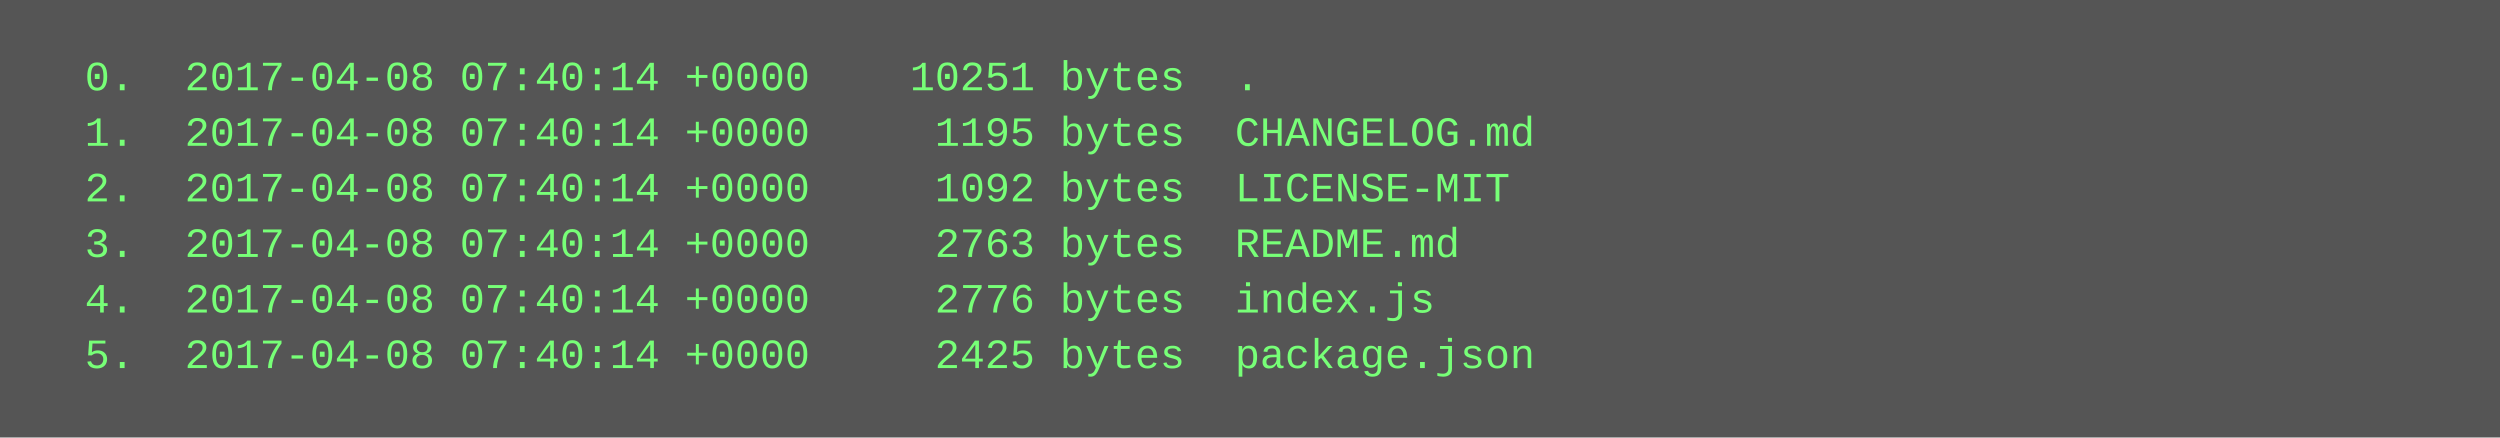
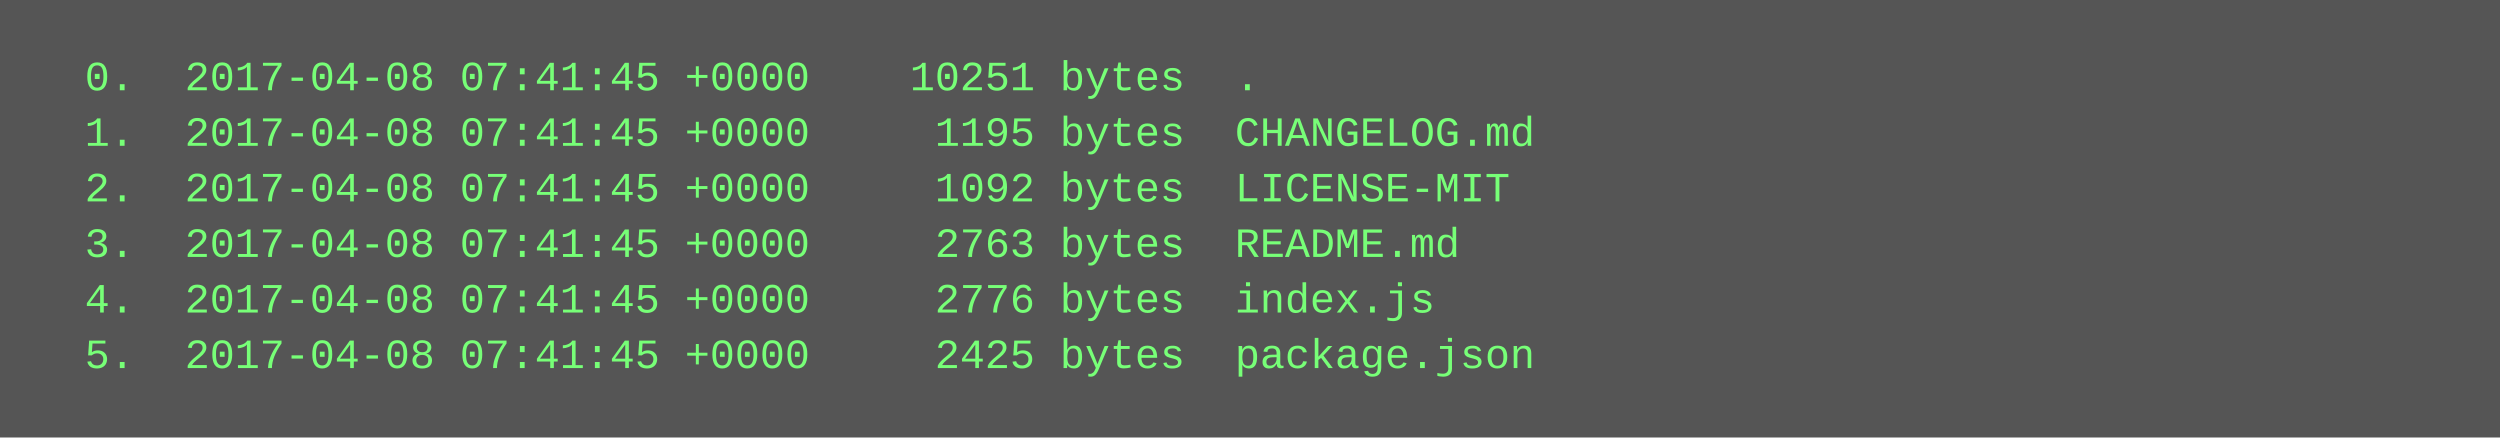
<svg xmlns="http://www.w3.org/2000/svg" height="126" width="720">
  <rect height="126" fill="#555" width="720" />
  <text fill="#7f7" font-family="Courier New" font-size="12" xml:space="preserve">
-     <tspan x="10" y="26">  0.  2017-04-08 07:40:14 +0000    10251 bytes  .</tspan>
-     <tspan x="10" y="42">  1.  2017-04-08 07:40:14 +0000     1195 bytes  CHANGELOG.md</tspan>
-     <tspan x="10" y="58">  2.  2017-04-08 07:40:14 +0000     1092 bytes  LICENSE-MIT</tspan>
-     <tspan x="10" y="74">  3.  2017-04-08 07:40:14 +0000     2763 bytes  README.md</tspan>
-     <tspan x="10" y="90">  4.  2017-04-08 07:40:14 +0000     2776 bytes  index.js</tspan>
-     <tspan x="10" y="106">  5.  2017-04-08 07:40:14 +0000     2425 bytes  package.json</tspan>
+     <tspan x="10" y="26">  0.  2017-04-08 07:41:45 +0000    10251 bytes  .</tspan>
+     <tspan x="10" y="42">  1.  2017-04-08 07:41:45 +0000     1195 bytes  CHANGELOG.md</tspan>
+     <tspan x="10" y="58">  2.  2017-04-08 07:41:45 +0000     1092 bytes  LICENSE-MIT</tspan>
+     <tspan x="10" y="74">  3.  2017-04-08 07:41:45 +0000     2763 bytes  README.md</tspan>
+     <tspan x="10" y="90">  4.  2017-04-08 07:41:45 +0000     2776 bytes  index.js</tspan>
+     <tspan x="10" y="106">  5.  2017-04-08 07:41:45 +0000     2425 bytes  package.json</tspan>
  </text>
</svg>
